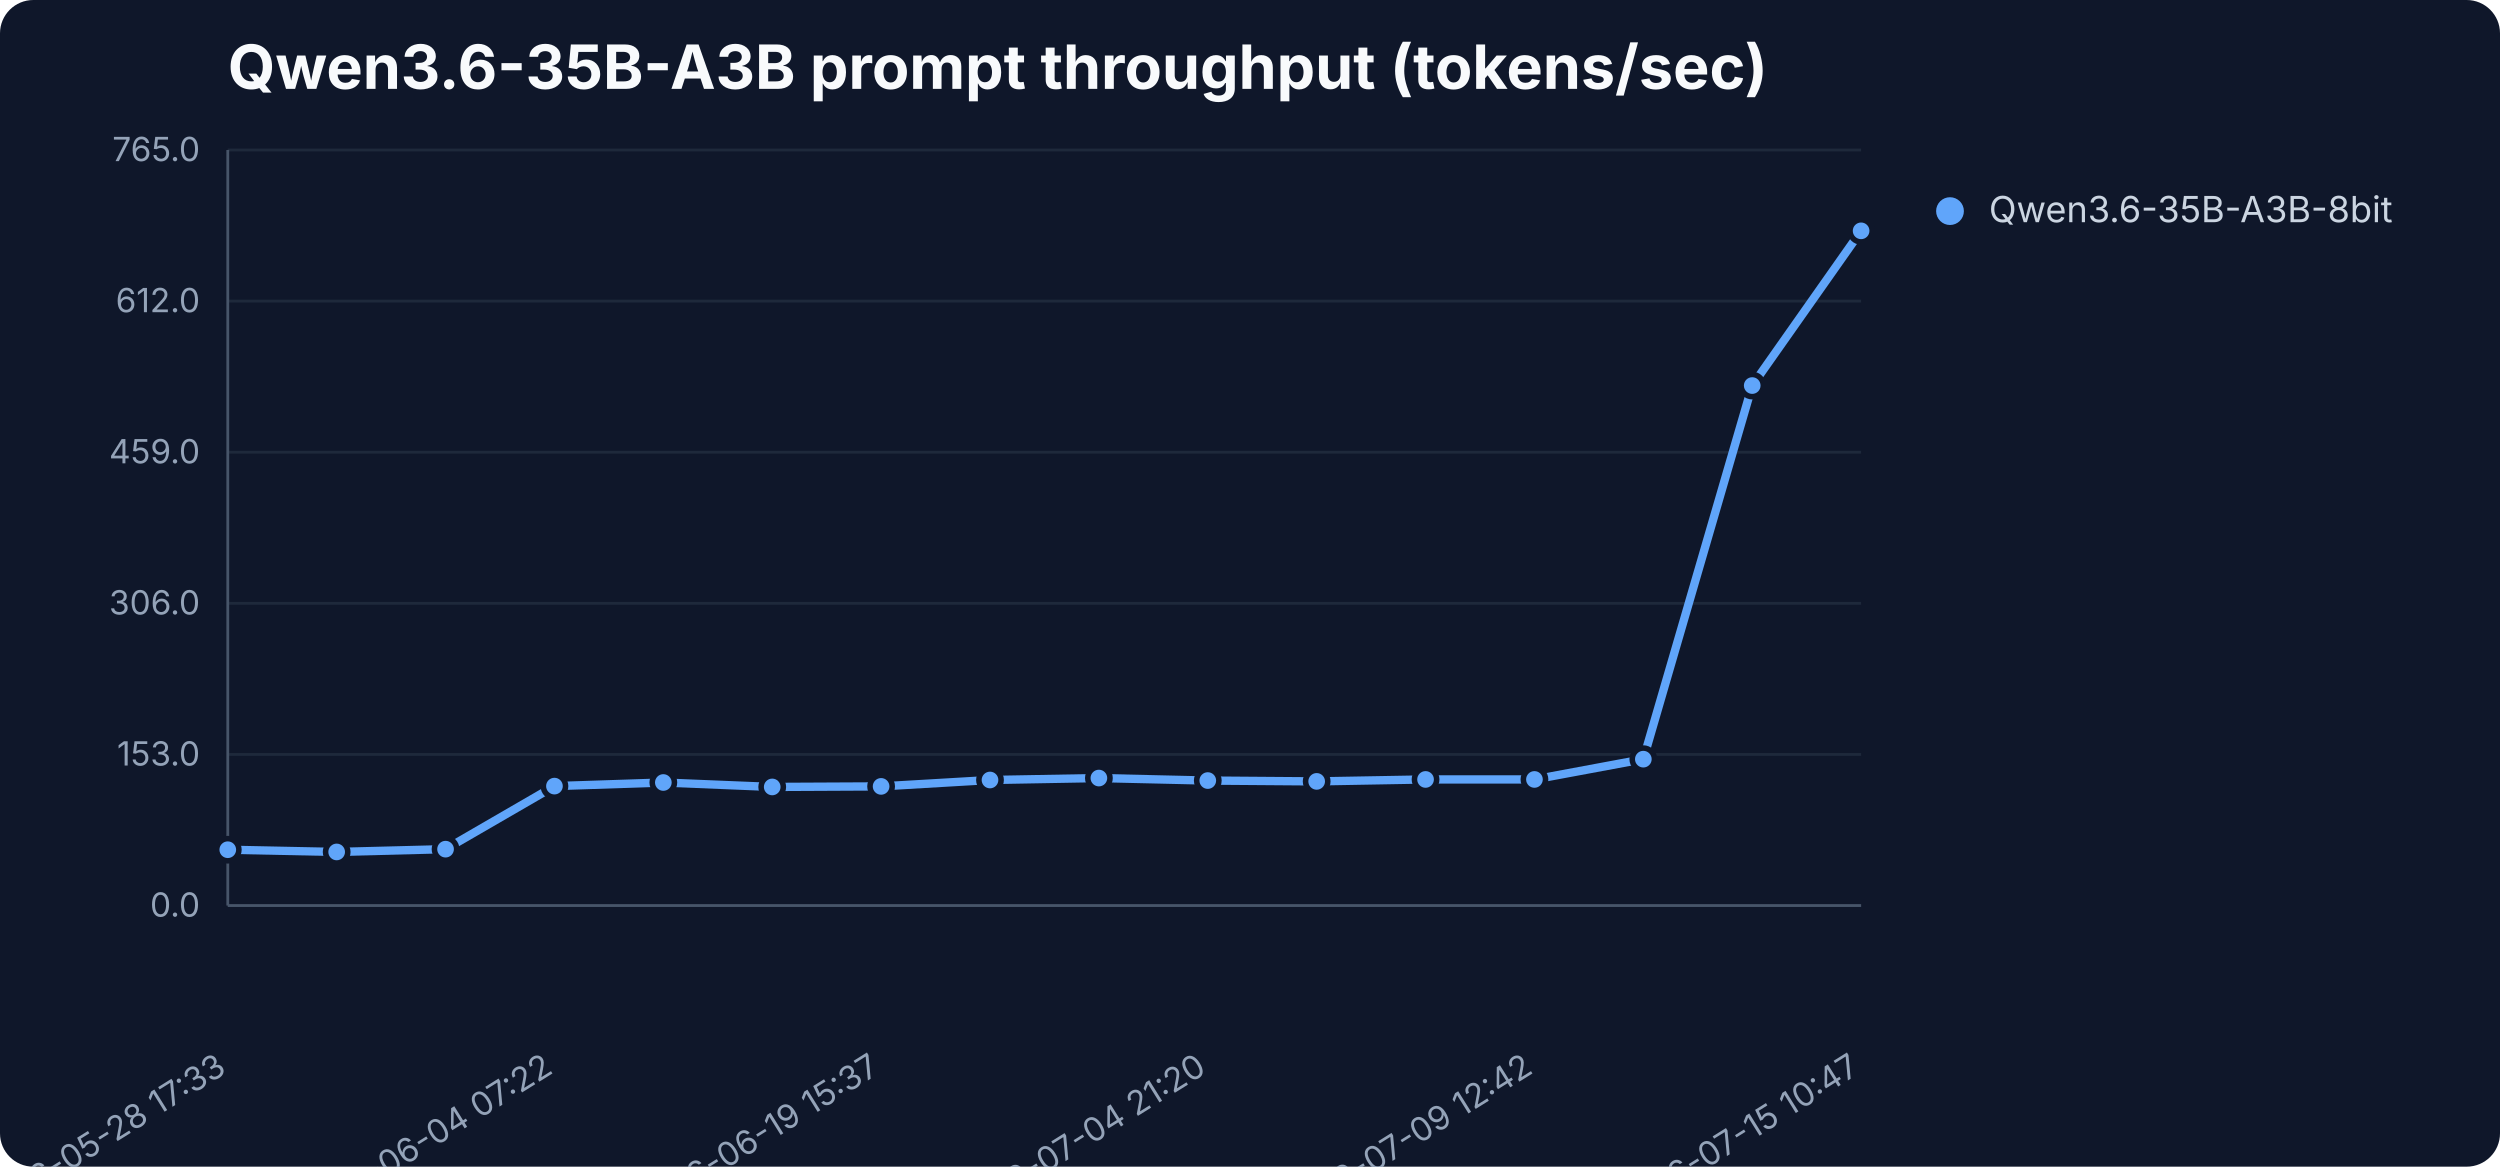
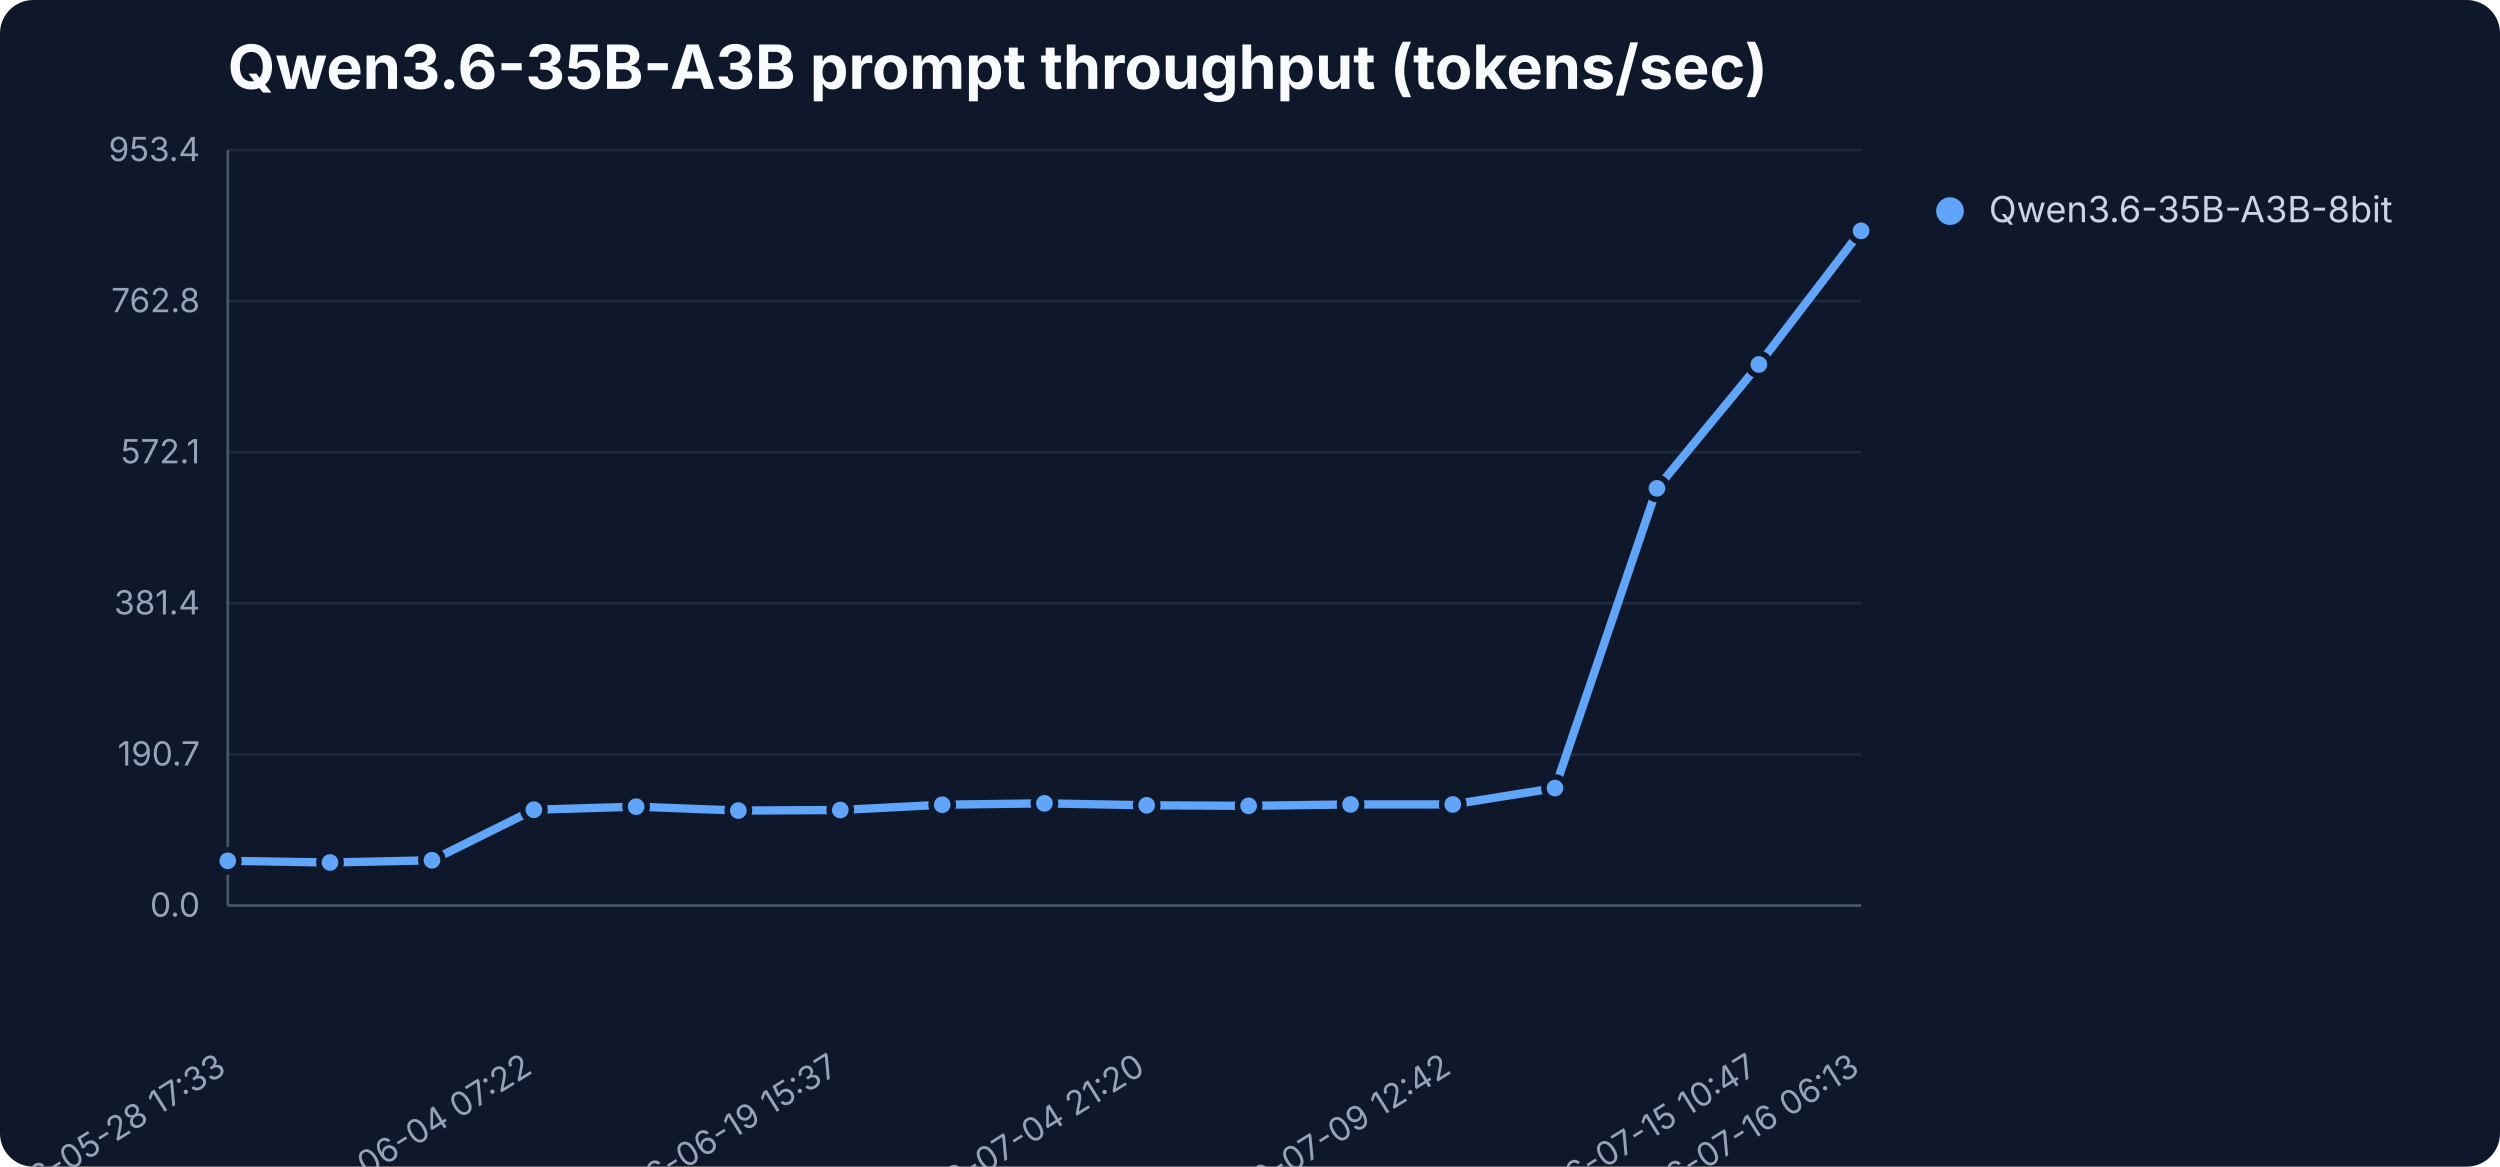
<svg xmlns="http://www.w3.org/2000/svg" width="900" height="420" viewBox="0 0 900 420" role="img" aria-label="Qwen3.6-35B-A3B prompt throughput (tokens/sec)">
  <rect width="900" height="420" fill="#0f172a" rx="12" />
  <text x="82" y="32" font-family="Inter,Segoe UI,sans-serif" font-size="22" font-weight="700" fill="#f8fafc">Qwen3.6-35B-A3B prompt throughput (tokens/sec)</text>
  <line x1="82" y1="326.0" x2="670" y2="326.0" stroke="#1e293b" stroke-width="1" />
  <text x="72" y="330.0" text-anchor="end" font-family="Inter,Segoe UI,sans-serif" font-size="12" fill="#94a3b8">0.0</text>
  <line x1="82" y1="271.6" x2="670" y2="271.6" stroke="#1e293b" stroke-width="1" />
-   <text x="72" y="275.6" text-anchor="end" font-family="Inter,Segoe UI,sans-serif" font-size="12" fill="#94a3b8">153.0</text>
+   <text x="72" y="275.6" text-anchor="end" font-family="Inter,Segoe UI,sans-serif" font-size="12" fill="#94a3b8">190.7</text>
  <line x1="82" y1="217.2" x2="670" y2="217.2" stroke="#1e293b" stroke-width="1" />
-   <text x="72" y="221.2" text-anchor="end" font-family="Inter,Segoe UI,sans-serif" font-size="12" fill="#94a3b8">306.0</text>
+   <text x="72" y="221.2" text-anchor="end" font-family="Inter,Segoe UI,sans-serif" font-size="12" fill="#94a3b8">381.4</text>
  <line x1="82" y1="162.8" x2="670" y2="162.8" stroke="#1e293b" stroke-width="1" />
-   <text x="72" y="166.8" text-anchor="end" font-family="Inter,Segoe UI,sans-serif" font-size="12" fill="#94a3b8">459.0</text>
+   <text x="72" y="166.8" text-anchor="end" font-family="Inter,Segoe UI,sans-serif" font-size="12" fill="#94a3b8">572.1</text>
  <line x1="82" y1="108.4" x2="670" y2="108.4" stroke="#1e293b" stroke-width="1" />
-   <text x="72" y="112.4" text-anchor="end" font-family="Inter,Segoe UI,sans-serif" font-size="12" fill="#94a3b8">612.0</text>
+   <text x="72" y="112.4" text-anchor="end" font-family="Inter,Segoe UI,sans-serif" font-size="12" fill="#94a3b8">762.8</text>
  <line x1="82" y1="54.0" x2="670" y2="54.0" stroke="#1e293b" stroke-width="1" />
-   <text x="72" y="58.0" text-anchor="end" font-family="Inter,Segoe UI,sans-serif" font-size="12" fill="#94a3b8">765.0</text>
+   <text x="72" y="58.0" text-anchor="end" font-family="Inter,Segoe UI,sans-serif" font-size="12" fill="#94a3b8">953.4</text>
  <line x1="82" y1="54" x2="82" y2="326" stroke="#475569" />
  <line x1="82" y1="326" x2="670" y2="326" stroke="#475569" />
  <text x="82.0" y="386" text-anchor="end" transform="rotate(-32 82.0 386)" font-family="Inter,Segoe UI,sans-serif" font-size="12" fill="#94a3b8">2026-05-28 17:33</text>
-   <text x="199.6" y="386" text-anchor="end" transform="rotate(-32 199.6 386)" font-family="Inter,Segoe UI,sans-serif" font-size="12" fill="#94a3b8">2026-06-04 07:22</text>
-   <text x="317.2" y="386" text-anchor="end" transform="rotate(-32 317.2 386)" font-family="Inter,Segoe UI,sans-serif" font-size="12" fill="#94a3b8">2026-06-19 15:37</text>
-   <text x="434.8" y="386" text-anchor="end" transform="rotate(-32 434.8 386)" font-family="Inter,Segoe UI,sans-serif" font-size="12" fill="#94a3b8">2026-07-04 21:20</text>
-   <text x="552.4" y="386" text-anchor="end" transform="rotate(-32 552.4 386)" font-family="Inter,Segoe UI,sans-serif" font-size="12" fill="#94a3b8">2026-07-09 12:42</text>
-   <text x="670.0" y="386" text-anchor="end" transform="rotate(-32 670.0 386)" font-family="Inter,Segoe UI,sans-serif" font-size="12" fill="#94a3b8">2026-07-15 10:47</text>
-   <polyline points="82.0,305.9 121.2,306.7 160.4,305.7 199.6,283.0 238.8,281.7 278.0,283.3 317.2,283.1 356.4,280.8 395.6,280.1 434.8,281.0 474.0,281.3 513.2,280.6 552.4,280.6 591.6,273.3 630.8,138.8 670.0,83.1" fill="none" stroke="#60a5fa" stroke-width="3" stroke-linejoin="round" stroke-linecap="round" />
-   <circle cx="82.0" cy="305.9" r="4" fill="#60a5fa" stroke="#0f172a" stroke-width="2" />
-   <circle cx="121.2" cy="306.7" r="4" fill="#60a5fa" stroke="#0f172a" stroke-width="2" />
-   <circle cx="160.4" cy="305.7" r="4" fill="#60a5fa" stroke="#0f172a" stroke-width="2" />
-   <circle cx="199.6" cy="283.0" r="4" fill="#60a5fa" stroke="#0f172a" stroke-width="2" />
-   <circle cx="238.8" cy="281.7" r="4" fill="#60a5fa" stroke="#0f172a" stroke-width="2" />
-   <circle cx="278.0" cy="283.3" r="4" fill="#60a5fa" stroke="#0f172a" stroke-width="2" />
-   <circle cx="317.2" cy="283.1" r="4" fill="#60a5fa" stroke="#0f172a" stroke-width="2" />
-   <circle cx="356.4" cy="280.8" r="4" fill="#60a5fa" stroke="#0f172a" stroke-width="2" />
-   <circle cx="395.6" cy="280.1" r="4" fill="#60a5fa" stroke="#0f172a" stroke-width="2" />
-   <circle cx="434.8" cy="281.0" r="4" fill="#60a5fa" stroke="#0f172a" stroke-width="2" />
-   <circle cx="474.0" cy="281.3" r="4" fill="#60a5fa" stroke="#0f172a" stroke-width="2" />
-   <circle cx="513.2" cy="280.6" r="4" fill="#60a5fa" stroke="#0f172a" stroke-width="2" />
-   <circle cx="552.4" cy="280.6" r="4" fill="#60a5fa" stroke="#0f172a" stroke-width="2" />
-   <circle cx="591.6" cy="273.3" r="4" fill="#60a5fa" stroke="#0f172a" stroke-width="2" />
-   <circle cx="630.8" cy="138.8" r="4" fill="#60a5fa" stroke="#0f172a" stroke-width="2" />
+   <text x="192.2" y="386" text-anchor="end" transform="rotate(-32 192.2 386)" font-family="Inter,Segoe UI,sans-serif" font-size="12" fill="#94a3b8">2026-06-04 07:22</text>
+   <text x="302.5" y="386" text-anchor="end" transform="rotate(-32 302.5 386)" font-family="Inter,Segoe UI,sans-serif" font-size="12" fill="#94a3b8">2026-06-19 15:37</text>
+   <text x="412.8" y="386" text-anchor="end" transform="rotate(-32 412.8 386)" font-family="Inter,Segoe UI,sans-serif" font-size="12" fill="#94a3b8">2026-07-04 21:20</text>
+   <text x="523.0" y="386" text-anchor="end" transform="rotate(-32 523.0 386)" font-family="Inter,Segoe UI,sans-serif" font-size="12" fill="#94a3b8">2026-07-09 12:42</text>
+   <text x="633.2" y="386" text-anchor="end" transform="rotate(-32 633.2 386)" font-family="Inter,Segoe UI,sans-serif" font-size="12" fill="#94a3b8">2026-07-15 10:47</text>
+   <text x="670.0" y="386" text-anchor="end" transform="rotate(-32 670.0 386)" font-family="Inter,Segoe UI,sans-serif" font-size="12" fill="#94a3b8">2026-07-16 06:13</text>
+   <polyline points="82.0,309.9 118.8,310.5 155.5,309.7 192.2,291.5 229.0,290.4 265.8,291.8 302.5,291.6 339.2,289.7 376.0,289.2 412.8,289.9 449.5,290.1 486.2,289.6 523.0,289.6 559.8,283.7 596.5,175.8 633.2,131.2 670.0,83.1" fill="none" stroke="#60a5fa" stroke-width="3" stroke-linejoin="round" stroke-linecap="round" />
+   <circle cx="82.0" cy="309.9" r="4" fill="#60a5fa" stroke="#0f172a" stroke-width="2" />
+   <circle cx="118.8" cy="310.5" r="4" fill="#60a5fa" stroke="#0f172a" stroke-width="2" />
+   <circle cx="155.5" cy="309.7" r="4" fill="#60a5fa" stroke="#0f172a" stroke-width="2" />
+   <circle cx="192.2" cy="291.5" r="4" fill="#60a5fa" stroke="#0f172a" stroke-width="2" />
+   <circle cx="229.0" cy="290.4" r="4" fill="#60a5fa" stroke="#0f172a" stroke-width="2" />
+   <circle cx="265.8" cy="291.8" r="4" fill="#60a5fa" stroke="#0f172a" stroke-width="2" />
+   <circle cx="302.5" cy="291.6" r="4" fill="#60a5fa" stroke="#0f172a" stroke-width="2" />
+   <circle cx="339.2" cy="289.7" r="4" fill="#60a5fa" stroke="#0f172a" stroke-width="2" />
+   <circle cx="376.0" cy="289.2" r="4" fill="#60a5fa" stroke="#0f172a" stroke-width="2" />
+   <circle cx="412.8" cy="289.9" r="4" fill="#60a5fa" stroke="#0f172a" stroke-width="2" />
+   <circle cx="449.5" cy="290.1" r="4" fill="#60a5fa" stroke="#0f172a" stroke-width="2" />
+   <circle cx="486.2" cy="289.6" r="4" fill="#60a5fa" stroke="#0f172a" stroke-width="2" />
+   <circle cx="523.0" cy="289.6" r="4" fill="#60a5fa" stroke="#0f172a" stroke-width="2" />
+   <circle cx="559.8" cy="283.7" r="4" fill="#60a5fa" stroke="#0f172a" stroke-width="2" />
+   <circle cx="596.5" cy="175.8" r="4" fill="#60a5fa" stroke="#0f172a" stroke-width="2" />
+   <circle cx="633.2" cy="131.2" r="4" fill="#60a5fa" stroke="#0f172a" stroke-width="2" />
  <circle cx="670.0" cy="83.1" r="4" fill="#60a5fa" stroke="#0f172a" stroke-width="2" />
  <circle cx="702" cy="76" r="5" fill="#60a5fa" />
  <text x="716" y="80" font-family="Inter,Segoe UI,sans-serif" font-size="13" fill="#cbd5e1">Qwen3.6-35B-A3B-8bit</text>
</svg>
